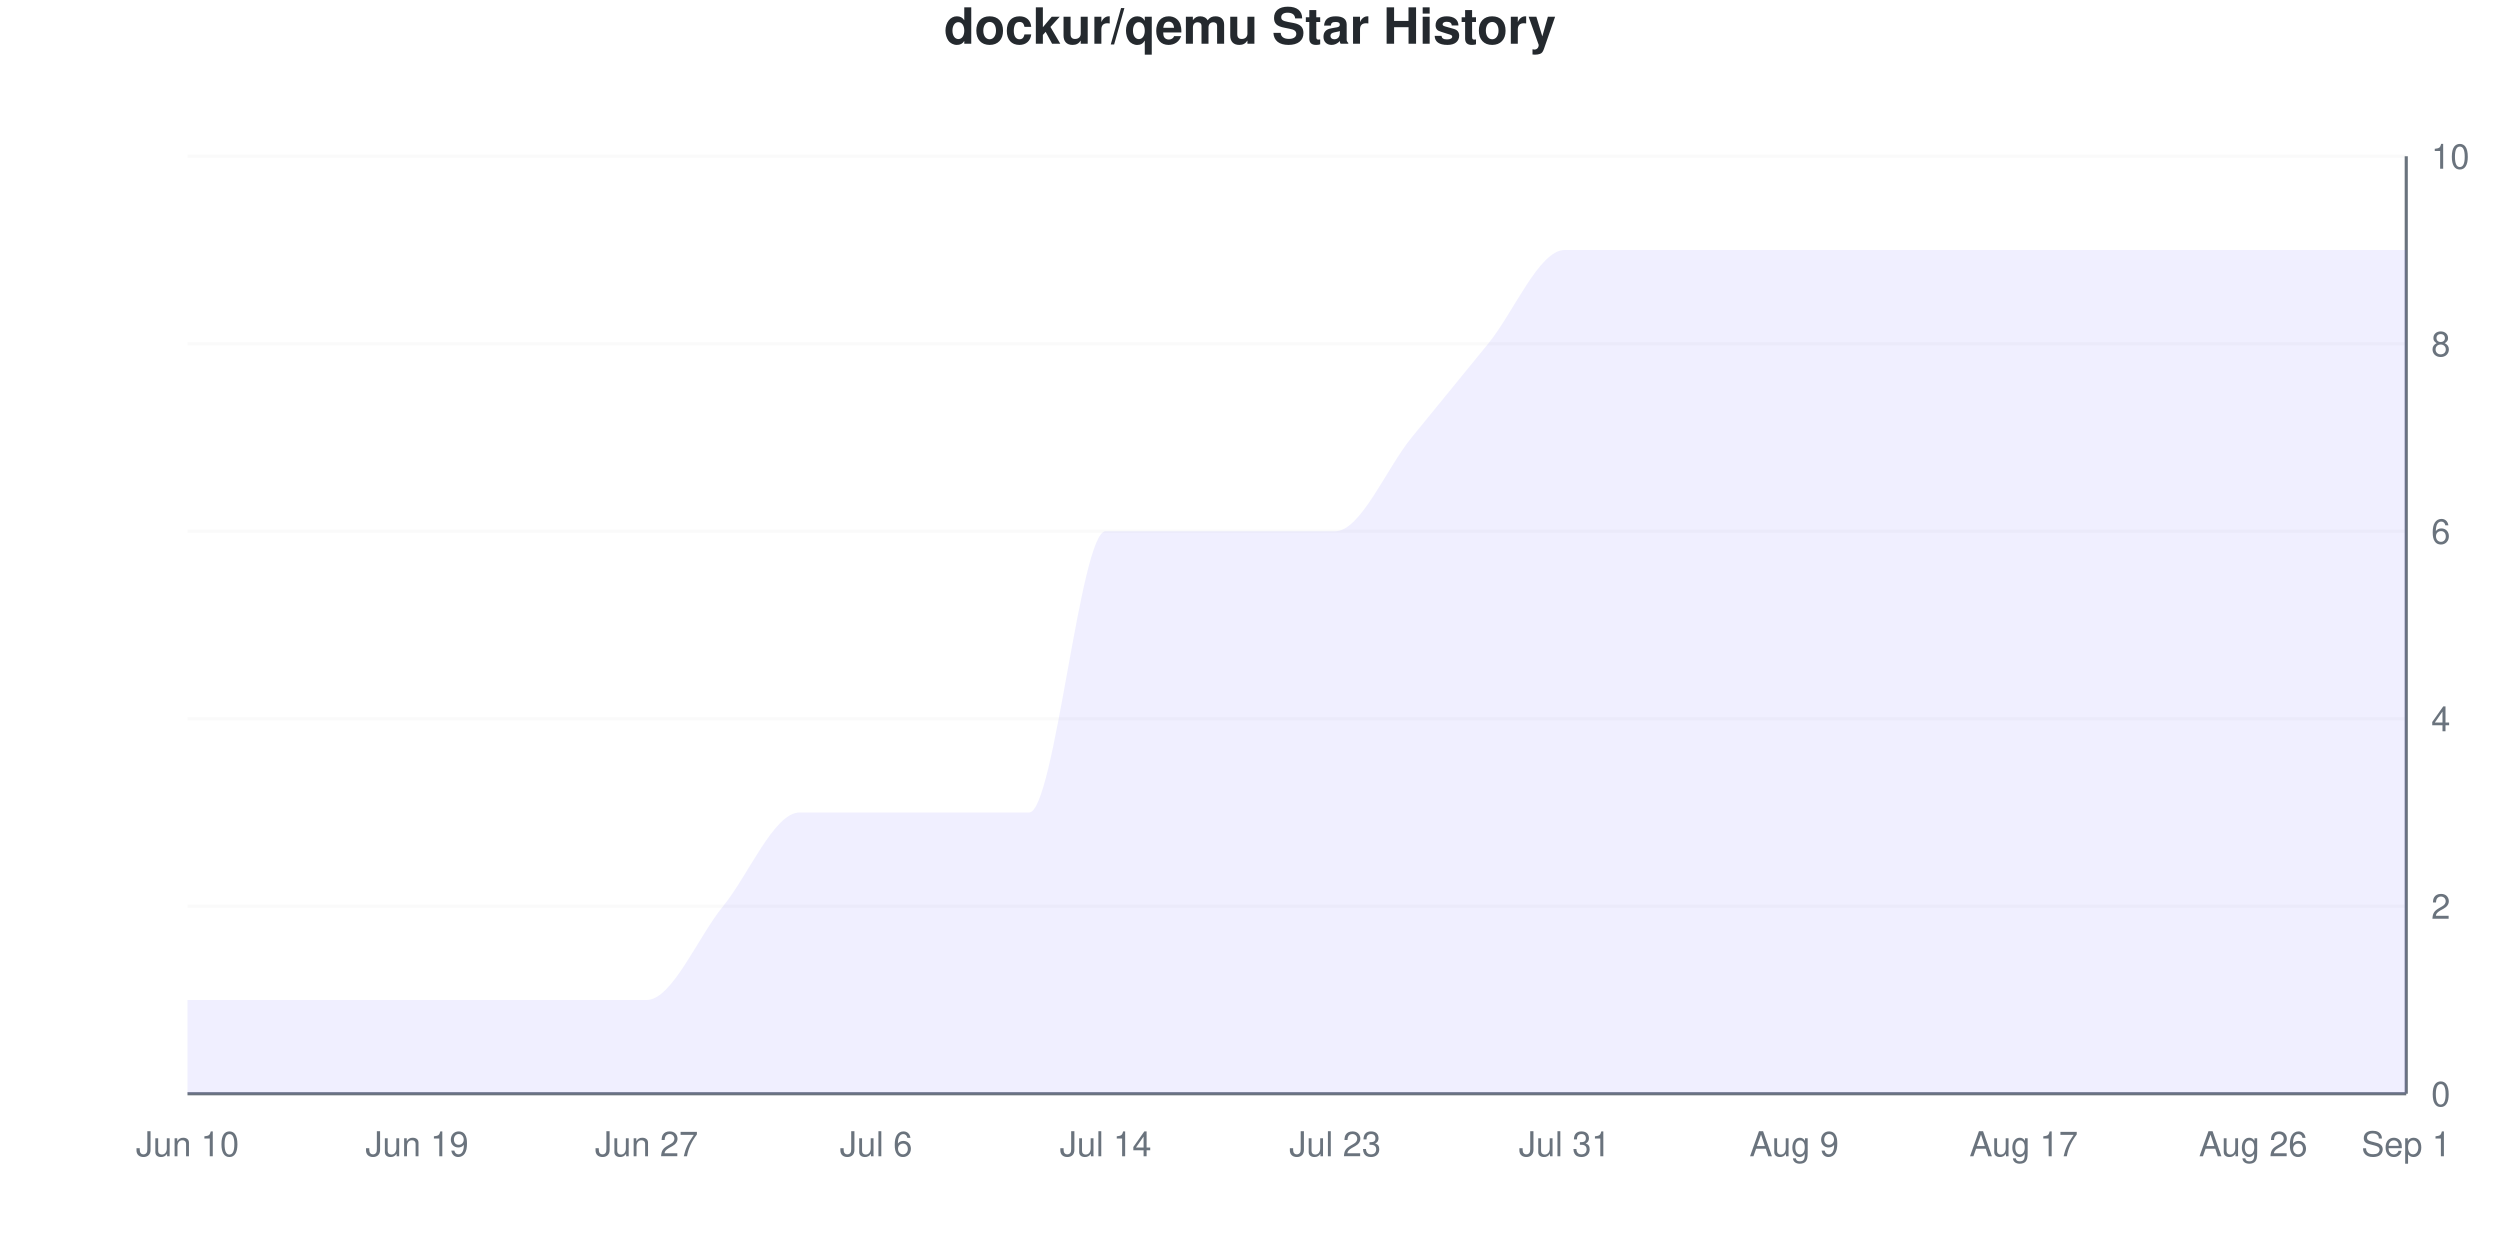
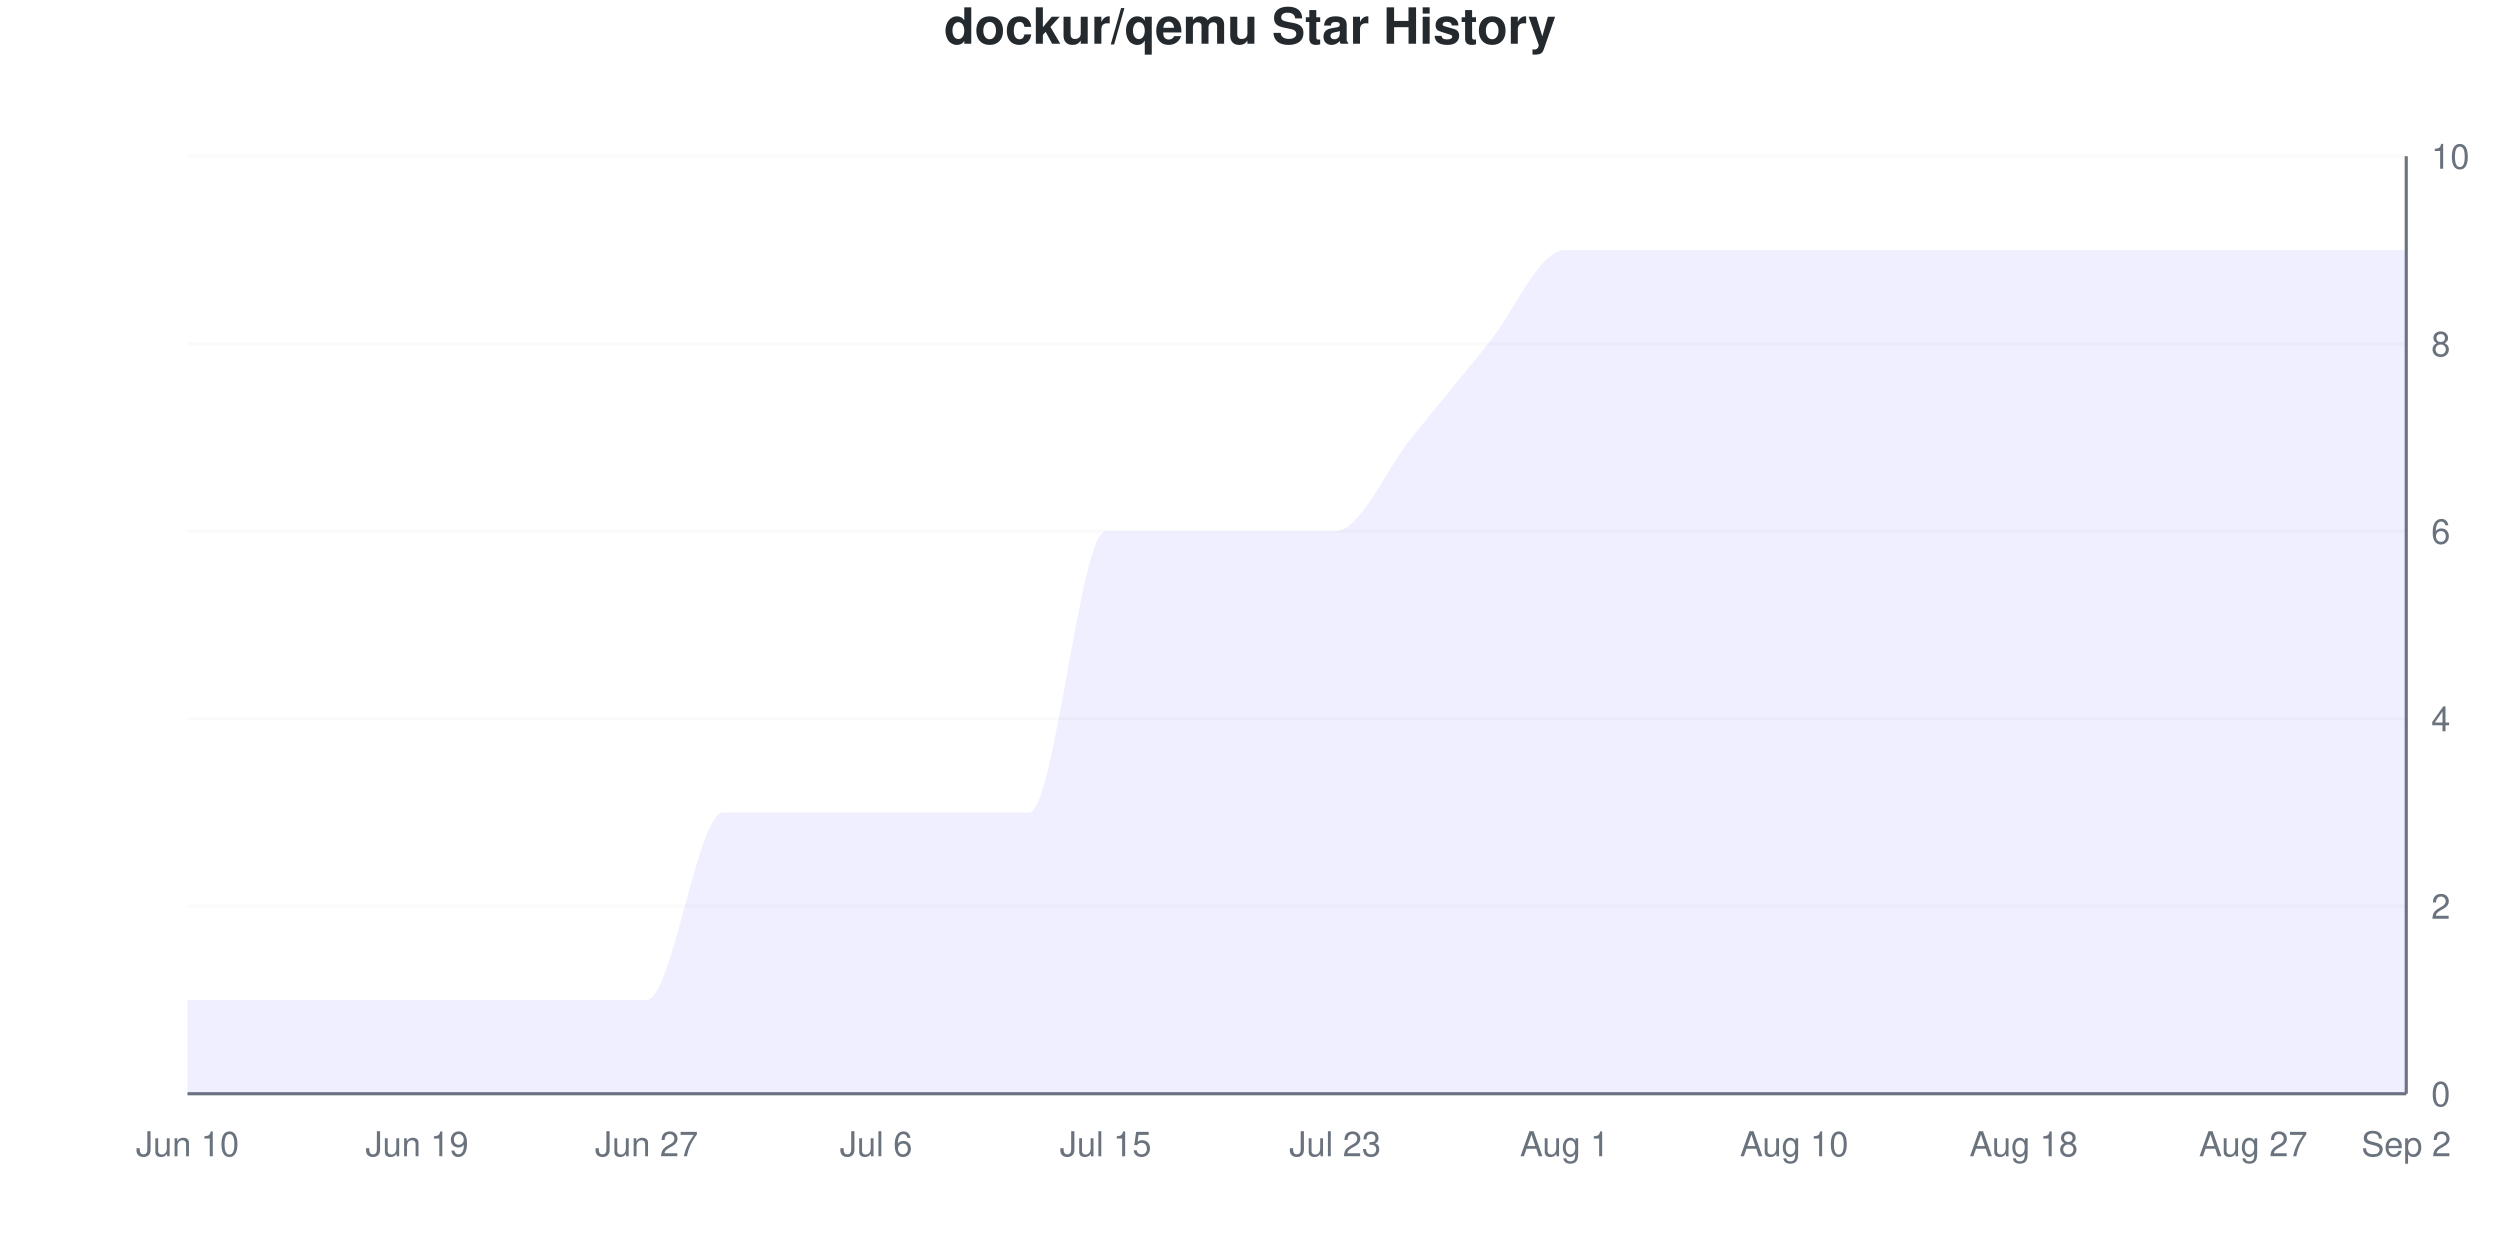
<svg xmlns="http://www.w3.org/2000/svg" viewBox="0 0 800 400" width="800" height="400">
  <style>
    @keyframes drawLine {
      to { stroke-dashoffset: 0; }
    }
    @keyframes fadeInPoint {
      from { opacity: 0; }
      to { opacity: 1; }
    }
    .data-line-0 {
-       stroke-dasharray: 1320;
-       stroke-dashoffset: 1320;
+       stroke-dasharray: 1338;
+       stroke-dashoffset: 1338;
      animation: drawLine 2s ease-out forwards;
    }
    .data-point {
      opacity: 0;
      animation: fadeInPoint 0.5s ease-out forwards;
    }
    .chart-bg { fill: #fff; }
    .chart-text { fill: #24292e; }
    .chart-muted { fill: #6a737d; }
    .chart-grid { stroke: #eee; }
    .chart-axis { stroke: #6a737d; }
    @media (prefers-color-scheme: dark) {
      .chart-bg { fill: #0d1117; }
      .chart-text { fill: #e6edf3; }
      .chart-muted { fill: #8b949e; }
      .chart-grid { stroke: #21262d; }
      .chart-axis { stroke: #8b949e; }
    }
  </style>
  <rect width="800" height="400" class="chart-bg" />
  <text x="400" y="14" text-anchor="middle" class="chart-text" font-size="16" font-weight="bold" font-family="-apple-system, BlinkMacSystemFont, 'Segoe UI', Helvetica, Arial, sans-serif">dockur/qemu Star History</text>
  <g class="grid">
    <line x1="60" y1="350" x2="770" y2="350" class="chart-grid" stroke-opacity="0.3" />
    <text x="778" y="354" text-anchor="start" class="chart-muted" font-size="11" font-family="-apple-system, BlinkMacSystemFont, 'Segoe UI', Helvetica, Arial, sans-serif">0</text>
    <line x1="60" y1="290" x2="770" y2="290" class="chart-grid" stroke-opacity="0.3" />
    <text x="778" y="294" text-anchor="start" class="chart-muted" font-size="11" font-family="-apple-system, BlinkMacSystemFont, 'Segoe UI', Helvetica, Arial, sans-serif">2</text>
    <line x1="60" y1="230" x2="770" y2="230" class="chart-grid" stroke-opacity="0.3" />
    <text x="778" y="234" text-anchor="start" class="chart-muted" font-size="11" font-family="-apple-system, BlinkMacSystemFont, 'Segoe UI', Helvetica, Arial, sans-serif">4</text>
    <line x1="60" y1="170" x2="770" y2="170" class="chart-grid" stroke-opacity="0.3" />
    <text x="778" y="174" text-anchor="start" class="chart-muted" font-size="11" font-family="-apple-system, BlinkMacSystemFont, 'Segoe UI', Helvetica, Arial, sans-serif">6</text>
    <line x1="60" y1="110" x2="770" y2="110" class="chart-grid" stroke-opacity="0.3" />
    <text x="778" y="114" text-anchor="start" class="chart-muted" font-size="11" font-family="-apple-system, BlinkMacSystemFont, 'Segoe UI', Helvetica, Arial, sans-serif">8</text>
    <line x1="60" y1="50" x2="770" y2="50" class="chart-grid" stroke-opacity="0.3" />
    <text x="778" y="54" text-anchor="start" class="chart-muted" font-size="11" font-family="-apple-system, BlinkMacSystemFont, 'Segoe UI', Helvetica, Arial, sans-serif">10</text>
  </g>
  <g class="milestones">
    
  </g>
  <g class="x-axis">
    <text x="60" y="370" text-anchor="middle" class="chart-muted" font-size="11" font-family="-apple-system, BlinkMacSystemFont, 'Segoe UI', Helvetica, Arial, sans-serif">Jun 10</text>
    <text x="133.448" y="370" text-anchor="middle" class="chart-muted" font-size="11" font-family="-apple-system, BlinkMacSystemFont, 'Segoe UI', Helvetica, Arial, sans-serif">Jun 19</text>
    <text x="206.897" y="370" text-anchor="middle" class="chart-muted" font-size="11" font-family="-apple-system, BlinkMacSystemFont, 'Segoe UI', Helvetica, Arial, sans-serif">Jun 27</text>
    <text x="280.345" y="370" text-anchor="middle" class="chart-muted" font-size="11" font-family="-apple-system, BlinkMacSystemFont, 'Segoe UI', Helvetica, Arial, sans-serif">Jul 6</text>
-     <text x="353.793" y="370" text-anchor="middle" class="chart-muted" font-size="11" font-family="-apple-system, BlinkMacSystemFont, 'Segoe UI', Helvetica, Arial, sans-serif">Jul 14</text>
+     <text x="353.793" y="370" text-anchor="middle" class="chart-muted" font-size="11" font-family="-apple-system, BlinkMacSystemFont, 'Segoe UI', Helvetica, Arial, sans-serif">Jul 15</text>
    <text x="427.241" y="370" text-anchor="middle" class="chart-muted" font-size="11" font-family="-apple-system, BlinkMacSystemFont, 'Segoe UI', Helvetica, Arial, sans-serif">Jul 23</text>
-     <text x="500.69" y="370" text-anchor="middle" class="chart-muted" font-size="11" font-family="-apple-system, BlinkMacSystemFont, 'Segoe UI', Helvetica, Arial, sans-serif">Jul 31</text>
-     <text x="574.138" y="370" text-anchor="middle" class="chart-muted" font-size="11" font-family="-apple-system, BlinkMacSystemFont, 'Segoe UI', Helvetica, Arial, sans-serif">Aug 9</text>
-     <text x="647.586" y="370" text-anchor="middle" class="chart-muted" font-size="11" font-family="-apple-system, BlinkMacSystemFont, 'Segoe UI', Helvetica, Arial, sans-serif">Aug 17</text>
-     <text x="721.034" y="370" text-anchor="middle" class="chart-muted" font-size="11" font-family="-apple-system, BlinkMacSystemFont, 'Segoe UI', Helvetica, Arial, sans-serif">Aug 26</text>
-     <text x="770" y="370" text-anchor="middle" class="chart-muted" font-size="11" font-family="-apple-system, BlinkMacSystemFont, 'Segoe UI', Helvetica, Arial, sans-serif">Sep 1</text>
+     <text x="500.69" y="370" text-anchor="middle" class="chart-muted" font-size="11" font-family="-apple-system, BlinkMacSystemFont, 'Segoe UI', Helvetica, Arial, sans-serif">Aug 1</text>
+     <text x="574.138" y="370" text-anchor="middle" class="chart-muted" font-size="11" font-family="-apple-system, BlinkMacSystemFont, 'Segoe UI', Helvetica, Arial, sans-serif">Aug 10</text>
+     <text x="647.586" y="370" text-anchor="middle" class="chart-muted" font-size="11" font-family="-apple-system, BlinkMacSystemFont, 'Segoe UI', Helvetica, Arial, sans-serif">Aug 18</text>
+     <text x="721.034" y="370" text-anchor="middle" class="chart-muted" font-size="11" font-family="-apple-system, BlinkMacSystemFont, 'Segoe UI', Helvetica, Arial, sans-serif">Aug 27</text>
+     <text x="770" y="370" text-anchor="middle" class="chart-muted" font-size="11" font-family="-apple-system, BlinkMacSystemFont, 'Segoe UI', Helvetica, Arial, sans-serif">Sep 2</text>
  </g>
  <line x1="770" y1="50" x2="770" y2="350" class="chart-axis" stroke-width="1" />
  <line x1="60" y1="350" x2="770" y2="350" class="chart-axis" stroke-width="1" />
-   <path d="M60,350 L60,320 C68.161,320 76.322,320 84.483,320 C92.644,320 100.805,320 108.966,320 C117.126,320 125.287,320 133.448,320 C141.609,320 149.77,320 157.931,320 C166.092,320 174.253,320 182.414,320 C190.575,320 198.736,320 206.897,320 C215.057,320 223.218,300 231.379,290 C239.54,280 247.701,260 255.862,260 C264.023,260 272.184,260 280.345,260 C288.506,260 296.667,260 304.828,260 C312.989,260 321.149,260 329.31,260 C337.471,260 345.632,170 353.793,170 C361.954,170 370.115,170 378.276,170 C386.437,170 394.598,170 402.759,170 C410.92,170 419.08,170 427.241,170 C435.402,170 443.563,150 451.724,140 C459.885,130 468.046,120 476.207,110 C484.368,100 492.529,80 500.69,80 C508.851,80 517.011,80 525.172,80 C533.333,80 541.494,80 549.655,80 C557.816,80 565.977,80 574.138,80 C582.299,80 590.46,80 598.621,80 C606.782,80 614.943,80 623.103,80 C631.264,80 639.425,80 647.586,80 C655.747,80 663.908,80 672.069,80 C680.23,80 688.391,80 696.552,80 C704.713,80 712.874,80 721.034,80 C729.195,80 737.356,80 745.517,80 C753.678,80 761.839,80 770,80 L770,350 L60,350 Z" fill="#6b63ff" fill-opacity="0.1" />
-   <path d="M60,350 L60,320 C68.161,320 76.322,320 84.483,320 C92.644,320 100.805,320 108.966,320 C117.126,320 125.287,320 133.448,320 C141.609,320 149.77,320 157.931,320 C166.092,320 174.253,320 182.414,320 C190.575,320 198.736,320 206.897,320 C215.057,320 223.218,300 231.379,290 C239.54,280 247.701,260 255.862,260 C264.023,260 272.184,260 280.345,260 C288.506,260 296.667,260 304.828,260 C312.989,260 321.149,260 329.31,260 C337.471,260 345.632,170 353.793,170 C361.954,170 370.115,170 378.276,170 C386.437,170 394.598,170 402.759,170 C410.92,170 419.08,170 427.241,170 C435.402,170 443.563,150 451.724,140 C459.885,130 468.046,120 476.207,110 C484.368,100 492.529,80 500.69,80 C508.851,80 517.011,80 525.172,80 C533.333,80 541.494,80 549.655,80 C557.816,80 565.977,80 574.138,80 C582.299,80 590.46,80 598.621,80 C606.782,80 614.943,80 623.103,80 C631.264,80 639.425,80 647.586,80 C655.747,80 663.908,80 672.069,80 C680.23,80 688.391,80 696.552,80 C704.713,80 712.874,80 721.034,80 C729.195,80 737.356,80 745.517,80 C753.678,80 761.839,80 770,80" fill="none" stroke="#6b63ff" stroke-width="2.5" class="data-line-0" />
+   <path d="M60,350 L60,320 C68.161,320 76.322,320 84.483,320 C92.644,320 100.805,320 108.966,320 C117.126,320 125.287,320 133.448,320 C141.609,320 149.77,320 157.931,320 C166.092,320 174.253,320 182.414,320 C190.575,320 198.736,320 206.897,320 C215.057,320 223.218,260 231.379,260 C239.54,260 247.701,260 255.862,260 C264.023,260 272.184,260 280.345,260 C288.506,260 296.667,260 304.828,260 C312.989,260 321.149,260 329.31,260 C337.471,260 345.632,170 353.793,170 C361.954,170 370.115,170 378.276,170 C386.437,170 394.598,170 402.759,170 C410.92,170 419.08,170 427.241,170 C435.402,170 443.563,150 451.724,140 C459.885,130 468.046,120 476.207,110 C484.368,100 492.529,80 500.69,80 C508.851,80 517.011,80 525.172,80 C533.333,80 541.494,80 549.655,80 C557.816,80 565.977,80 574.138,80 C582.299,80 590.46,80 598.621,80 C606.782,80 614.943,80 623.103,80 C631.264,80 639.425,80 647.586,80 C655.747,80 663.908,80 672.069,80 C680.23,80 688.391,80 696.552,80 C704.713,80 712.874,80 721.034,80 C729.195,80 737.356,80 745.517,80 C753.678,80 761.839,80 770,80 L770,350 L60,350 Z" fill="#6b63ff" fill-opacity="0.1" />
+   <path d="M60,350 L60,320 C68.161,320 76.322,320 84.483,320 C92.644,320 100.805,320 108.966,320 C117.126,320 125.287,320 133.448,320 C141.609,320 149.77,320 157.931,320 C166.092,320 174.253,320 182.414,320 C190.575,320 198.736,320 206.897,320 C215.057,320 223.218,260 231.379,260 C239.54,260 247.701,260 255.862,260 C264.023,260 272.184,260 280.345,260 C288.506,260 296.667,260 304.828,260 C312.989,260 321.149,260 329.31,260 C337.471,260 345.632,170 353.793,170 C361.954,170 370.115,170 378.276,170 C386.437,170 394.598,170 402.759,170 C410.92,170 419.08,170 427.241,170 C435.402,170 443.563,150 451.724,140 C459.885,130 468.046,120 476.207,110 C484.368,100 492.529,80 500.69,80 C508.851,80 517.011,80 525.172,80 C533.333,80 541.494,80 549.655,80 C557.816,80 565.977,80 574.138,80 C582.299,80 590.46,80 598.621,80 C606.782,80 614.943,80 623.103,80 C631.264,80 639.425,80 647.586,80 C655.747,80 663.908,80 672.069,80 C680.23,80 688.391,80 696.552,80 C704.713,80 712.874,80 721.034,80 C729.195,80 737.356,80 745.517,80 C753.678,80 761.839,80 770,80" fill="none" stroke="#6b63ff" stroke-width="2.5" class="data-line-0" />
  <g class="points">
    <circle cx="60" cy="320" r="4" fill="#6b63ff" class="data-point" style="animation-delay: 1.50s" />
    <circle cx="84.483" cy="320" r="4" fill="#6b63ff" class="data-point" style="animation-delay: 1.55s" />
    <circle cx="108.966" cy="320" r="4" fill="#6b63ff" class="data-point" style="animation-delay: 1.60s" />
    <circle cx="133.448" cy="320" r="4" fill="#6b63ff" class="data-point" style="animation-delay: 1.65s" />
    <circle cx="157.931" cy="320" r="4" fill="#6b63ff" class="data-point" style="animation-delay: 1.70s" />
    <circle cx="182.414" cy="320" r="4" fill="#6b63ff" class="data-point" style="animation-delay: 1.75s" />
    <circle cx="206.897" cy="320" r="4" fill="#6b63ff" class="data-point" style="animation-delay: 1.80s" />
-     <circle cx="231.379" cy="290" r="4" fill="#6b63ff" class="data-point" style="animation-delay: 1.85s" />
+     <circle cx="231.379" cy="260" r="4" fill="#6b63ff" class="data-point" style="animation-delay: 1.85s" />
    <circle cx="255.862" cy="260" r="4" fill="#6b63ff" class="data-point" style="animation-delay: 1.90s" />
    <circle cx="280.345" cy="260" r="4" fill="#6b63ff" class="data-point" style="animation-delay: 1.95s" />
    <circle cx="304.828" cy="260" r="4" fill="#6b63ff" class="data-point" style="animation-delay: 2.00s" />
    <circle cx="329.31" cy="260" r="4" fill="#6b63ff" class="data-point" style="animation-delay: 2.05s" />
    <circle cx="353.793" cy="170" r="4" fill="#6b63ff" class="data-point" style="animation-delay: 2.10s" />
    <circle cx="378.276" cy="170" r="4" fill="#6b63ff" class="data-point" style="animation-delay: 2.15s" />
    <circle cx="402.759" cy="170" r="4" fill="#6b63ff" class="data-point" style="animation-delay: 2.20s" />
    <circle cx="427.241" cy="170" r="4" fill="#6b63ff" class="data-point" style="animation-delay: 2.25s" />
    <circle cx="451.724" cy="140" r="4" fill="#6b63ff" class="data-point" style="animation-delay: 2.30s" />
    <circle cx="476.207" cy="110" r="4" fill="#6b63ff" class="data-point" style="animation-delay: 2.35s" />
    <circle cx="500.69" cy="80" r="4" fill="#6b63ff" class="data-point" style="animation-delay: 2.40s" />
    <circle cx="525.172" cy="80" r="4" fill="#6b63ff" class="data-point" style="animation-delay: 2.45s" />
    <circle cx="549.655" cy="80" r="4" fill="#6b63ff" class="data-point" style="animation-delay: 2.50s" />
    <circle cx="574.138" cy="80" r="4" fill="#6b63ff" class="data-point" style="animation-delay: 2.55s" />
    <circle cx="598.621" cy="80" r="4" fill="#6b63ff" class="data-point" style="animation-delay: 2.60s" />
    <circle cx="623.103" cy="80" r="4" fill="#6b63ff" class="data-point" style="animation-delay: 2.65s" />
    <circle cx="647.586" cy="80" r="4" fill="#6b63ff" class="data-point" style="animation-delay: 2.70s" />
    <circle cx="672.069" cy="80" r="4" fill="#6b63ff" class="data-point" style="animation-delay: 2.75s" />
    <circle cx="696.552" cy="80" r="4" fill="#6b63ff" class="data-point" style="animation-delay: 2.80s" />
    <circle cx="721.034" cy="80" r="4" fill="#6b63ff" class="data-point" style="animation-delay: 2.85s" />
    <circle cx="745.517" cy="80" r="4" fill="#6b63ff" class="data-point" style="animation-delay: 2.90s" />
    <circle cx="770" cy="80" r="4" fill="#6b63ff" class="data-point" style="animation-delay: 2.95s" />
  </g>
</svg>
